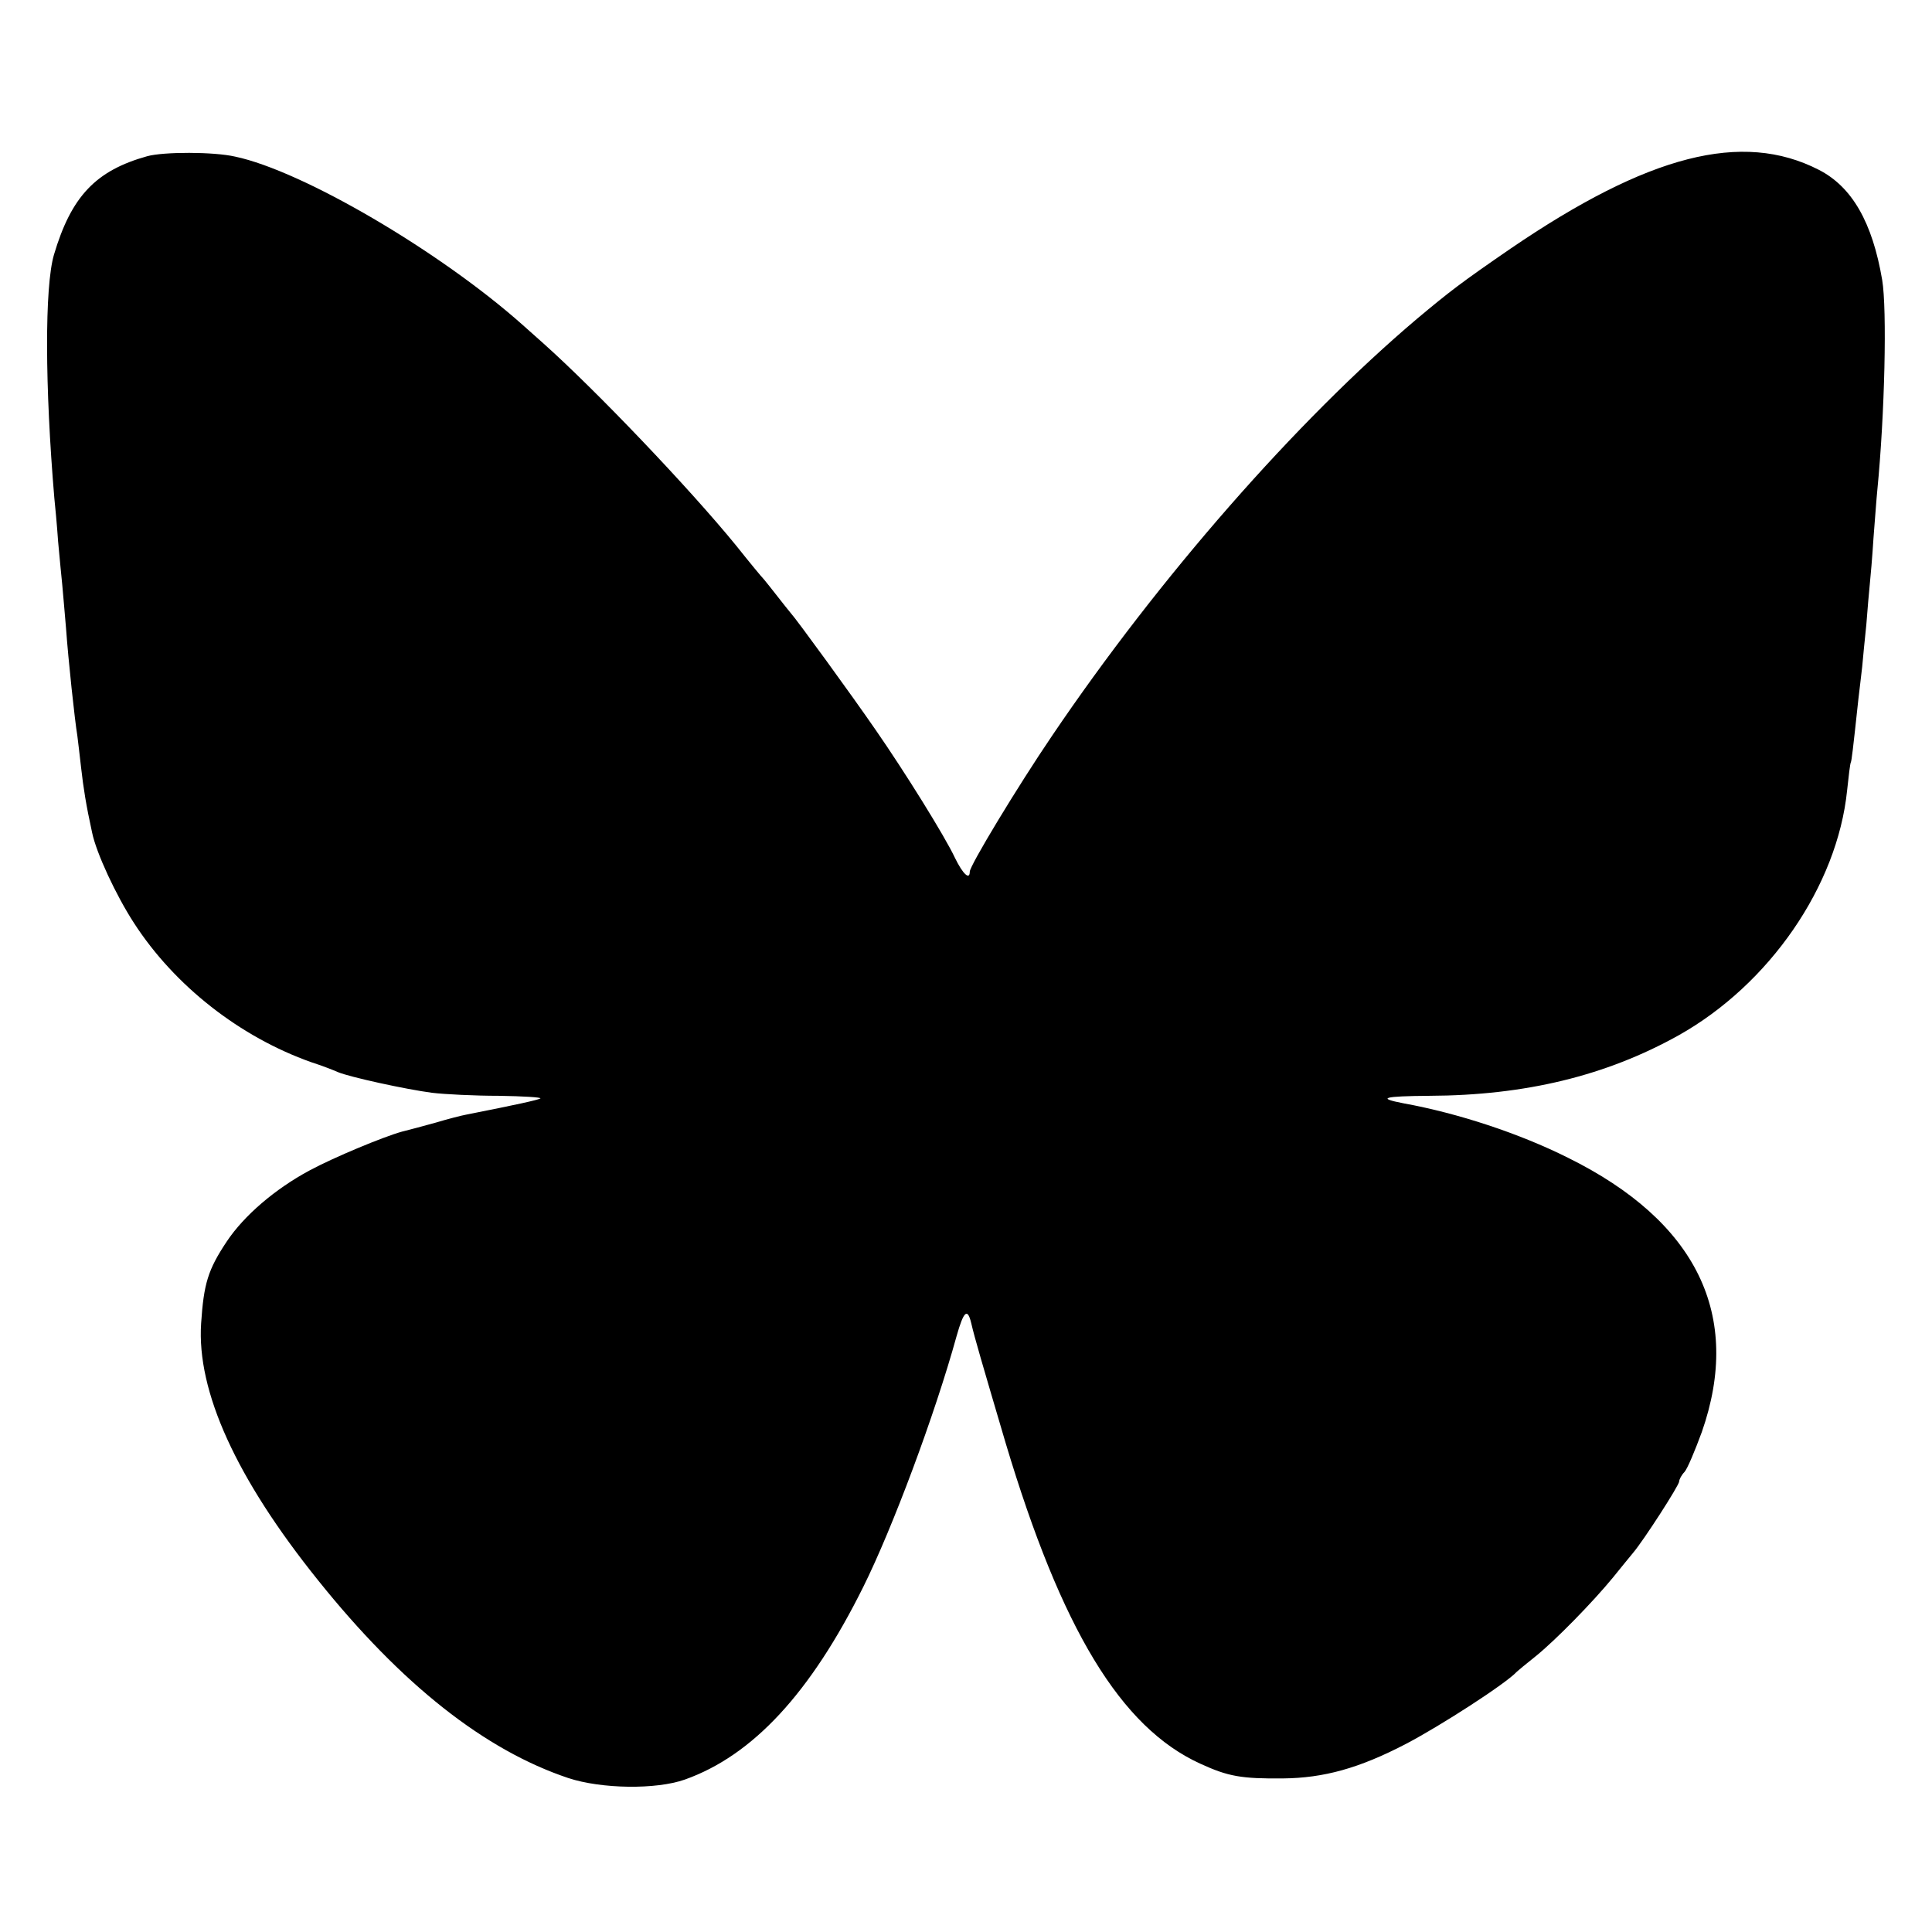
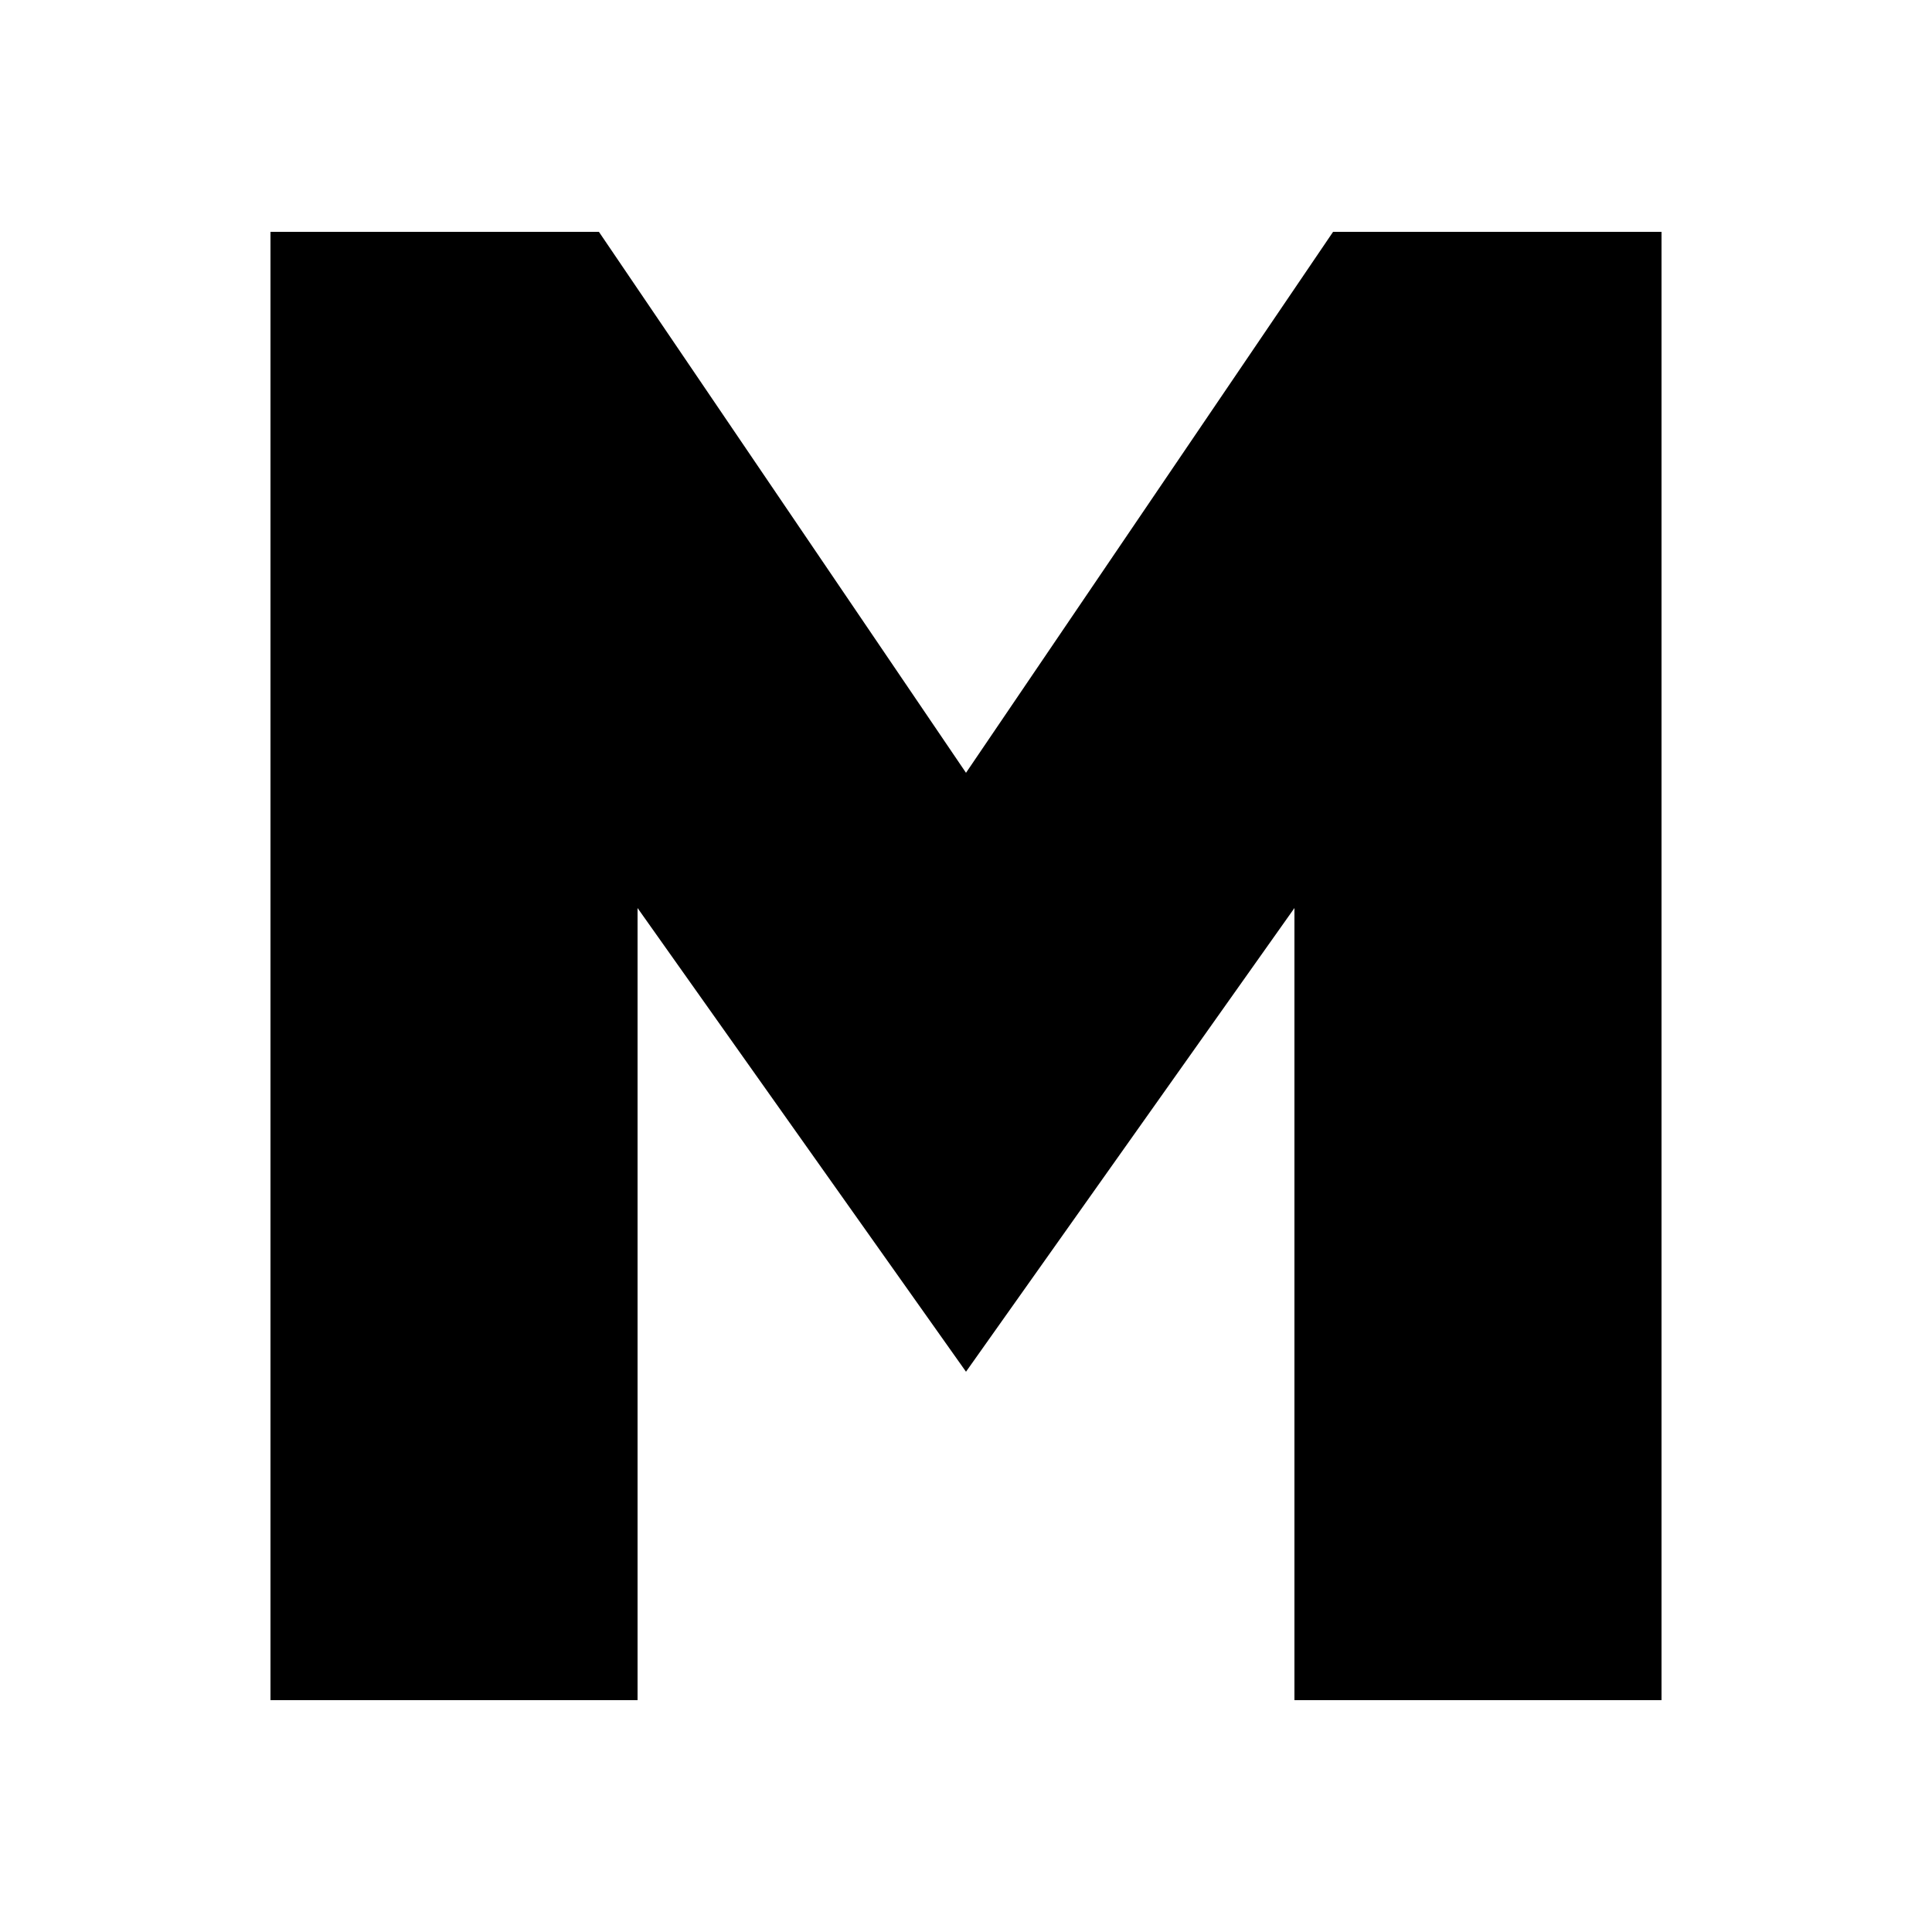
- <svg xmlns="http://www.w3.org/2000/svg" version="1.0" width="512pt" height="512pt" viewBox="0 0 512 512" preserveAspectRatio="xMidYMid meet">
-   <g transform="translate(0,512) scale(0.1,-0.1)" fill="#000000" stroke="none">
-     <path d="M390 4706 c-136 -38 -201 -106 -247 -261 -25 -85 -24 -350 1 -645 2 -19 7 -71 10 -115 4 -44 9 -96 11 -115 2 -19 6 -71 10 -115 6 -84 23 -243 30 -285 2 -14 6 -52 10 -85 6 -53 13 -98 29 -171 11 -54 63 -166 111 -240 108 -167 281 -302 470 -369 28 -9 59 -21 70 -26 30 -13 181 -46 250 -55 33 -4 113 -8 177 -8 64 -1 114 -4 110 -7 -6 -4 -65 -17 -197 -43 -11 -2 -47 -11 -80 -21 -33 -9 -73 -20 -90 -24 -50 -14 -180 -68 -245 -103 -91 -49 -173 -119 -219 -188 -50 -75 -61 -112 -68 -217 -12 -180 93 -411 310 -681 222 -277 442 -450 663 -524 88 -29 233 -31 309 -4 180 64 333 229 473 511 77 155 189 454 247 664 19 67 29 76 39 34 9 -39 27 -100 91 -317 148 -494 305 -754 516 -850 74 -34 109 -40 219 -39 108 1 202 27 325 91 92 48 267 161 295 192 3 3 25 21 50 41 52 42 151 143 205 209 20 25 44 54 53 65 28 33 122 179 122 189 0 5 6 17 14 25 8 9 28 57 46 106 108 309 -13 558 -355 727 -130 65 -292 118 -435 144 -73 14 -54 19 68 20 254 1 468 53 660 160 241 135 421 396 447 649 4 38 8 72 10 75 2 5 5 28 20 168 3 23 7 61 10 85 2 23 7 74 11 112 3 39 7 86 9 105 2 19 7 76 10 125 4 50 8 106 10 125 20 204 26 480 13 558 -26 153 -80 247 -168 292 -203 104 -452 40 -817 -209 -131 -90 -162 -114 -248 -186 -319 -270 -683 -685 -967 -1105 -91 -134 -218 -344 -218 -360 0 -23 -18 -7 -39 36 -27 58 -135 231 -210 339 -64 93 -211 295 -226 311 -5 6 -21 26 -35 44 -14 18 -30 38 -35 44 -6 6 -39 46 -74 90 -124 152 -370 410 -511 536 -19 17 -44 39 -55 49 -218 194 -582 408 -762 446 -57 13 -189 13 -233 1z" />
-   </g>
+ <svg xmlns="http://www.w3.org/2000/svg" viewBox="0 0 100 100">
+   <path fill="#000" d="M14 88V12h17l19 28 19-28h17v76H67V47L50 71 33 47v41Z" />
</svg>
